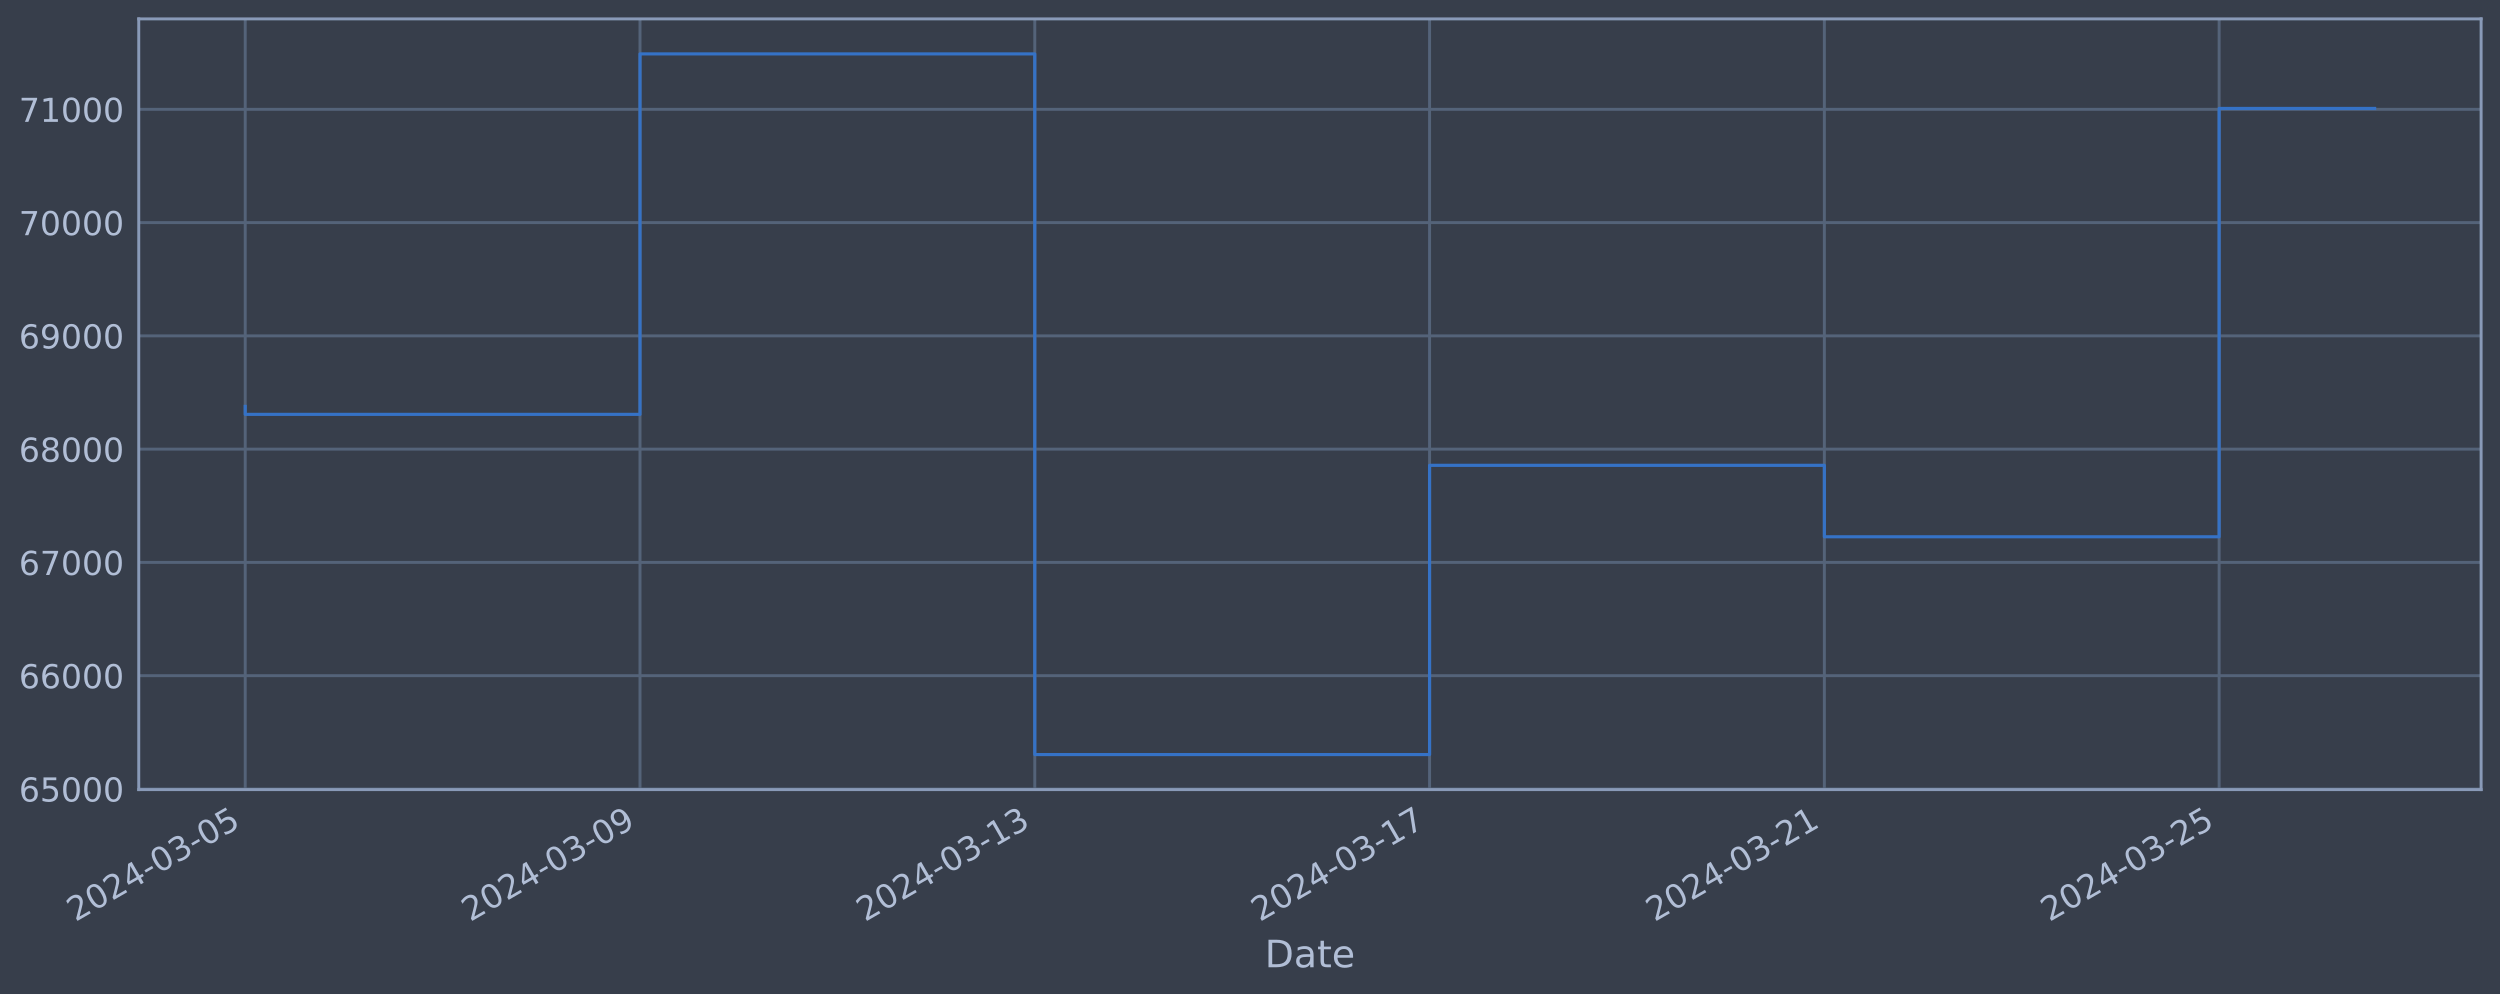
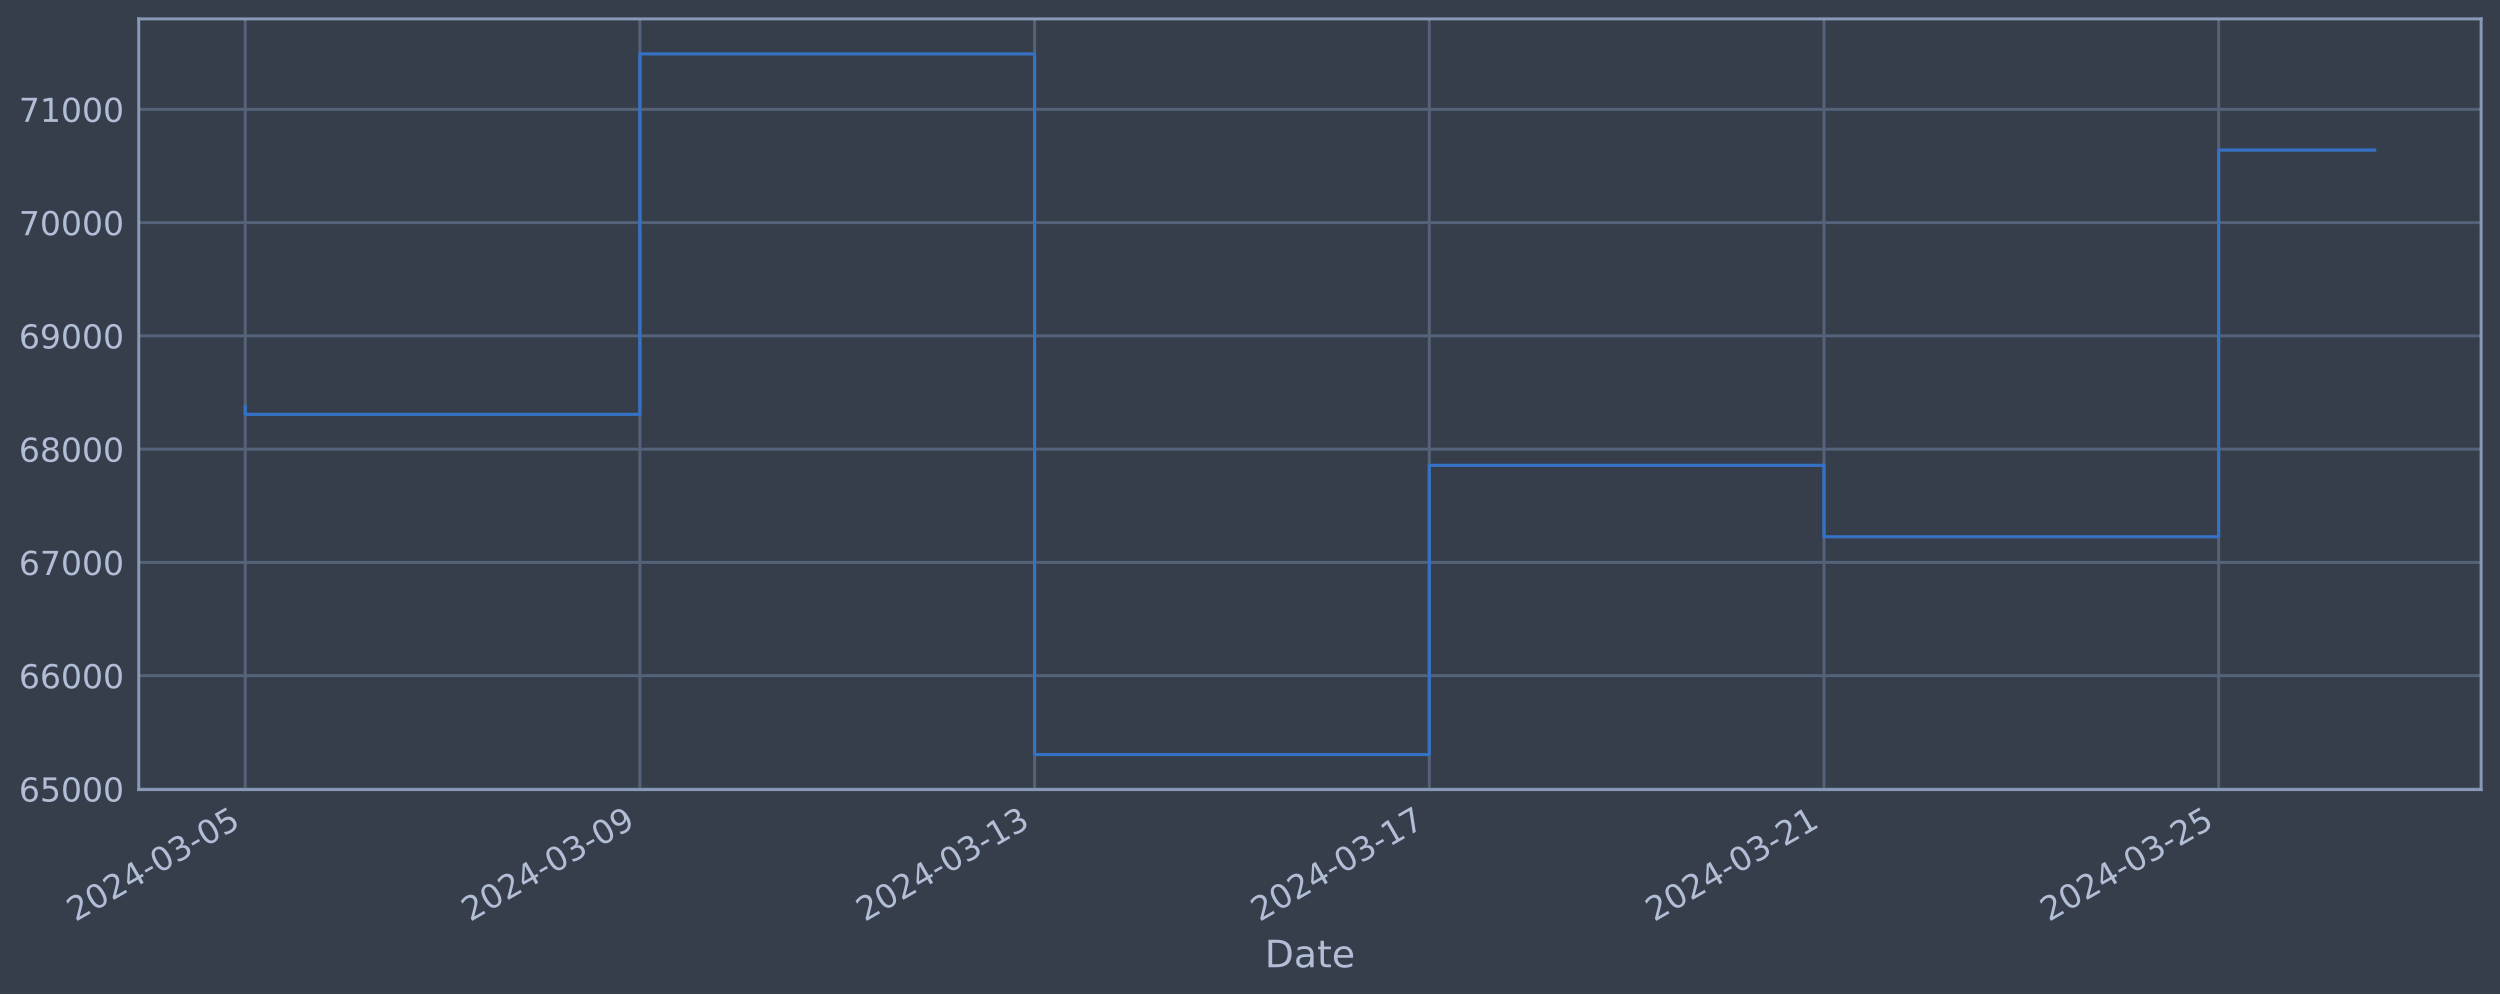
<svg xmlns="http://www.w3.org/2000/svg" xmlns:xlink="http://www.w3.org/1999/xlink" width="952.884pt" height="378.87pt" viewBox="0 0 952.884 378.87" version="1.1">
  <defs>
    <style type="text/css">*{stroke-linejoin: round; stroke-linecap: butt}</style>
  </defs>
  <g id="figure_1">
    <g id="patch_1">
      <path d="M 0 378.87  L 952.884 378.87  L 952.884 0  L 0 0  z " style="fill: #373e4b" />
    </g>
    <g id="axes_1">
      <g id="patch_2">
        <path d="M 52.884 300.96  L 945.684 300.96  L 945.684 7.2  L 52.884 7.2  z " style="fill: #373e4b" />
      </g>
      <g id="matplotlib.axis_1">
        <g id="xtick_1">
          <g id="line2d_1">
-             <path d="M 93.466 300.96  L 93.466 7.2  " clip-path="url(#p95c6051aef)" style="fill: none; stroke: #546379; stroke-width: 1.12; stroke-linecap: square" />
+             <path d="M 93.466 300.96  L 93.466 7.2  " clip-path="url(#p27c20141f3)" style="fill: none; stroke: #546379; stroke-width: 1.12; stroke-linecap: square" />
          </g>
          <g id="line2d_2" />
          <g id="text_1">
            <g style="fill: #b1bed6" transform="translate(28.74006 351.4642) rotate(-30) scale(0.126 -0.126)">
              <defs>
                <path id="DejaVuSans-32" d="M 1228 531  L 3431 531  L 3431 0  L 469 0  L 469 531  Q 828 903 1448 1529  Q 2069 2156 2228 2338  Q 2531 2678 2651 2914  Q 2772 3150 2772 3378  Q 2772 3750 2511 3984  Q 2250 4219 1831 4219  Q 1534 4219 1204 4116  Q 875 4013 500 3803  L 500 4441  Q 881 4594 1212 4672  Q 1544 4750 1819 4750  Q 2544 4750 2975 4387  Q 3406 4025 3406 3419  Q 3406 3131 3298 2873  Q 3191 2616 2906 2266  Q 2828 2175 2409 1742  Q 1991 1309 1228 531  z " transform="scale(0.015625)" />
                <path id="DejaVuSans-30" d="M 2034 4250  Q 1547 4250 1301 3770  Q 1056 3291 1056 2328  Q 1056 1369 1301 889  Q 1547 409 2034 409  Q 2525 409 2770 889  Q 3016 1369 3016 2328  Q 3016 3291 2770 3770  Q 2525 4250 2034 4250  z M 2034 4750  Q 2819 4750 3233 4129  Q 3647 3509 3647 2328  Q 3647 1150 3233 529  Q 2819 -91 2034 -91  Q 1250 -91 836 529  Q 422 1150 422 2328  Q 422 3509 836 4129  Q 1250 4750 2034 4750  z " transform="scale(0.015625)" />
                <path id="DejaVuSans-34" d="M 2419 4116  L 825 1625  L 2419 1625  L 2419 4116  z M 2253 4666  L 3047 4666  L 3047 1625  L 3713 1625  L 3713 1100  L 3047 1100  L 3047 0  L 2419 0  L 2419 1100  L 313 1100  L 313 1709  L 2253 4666  z " transform="scale(0.015625)" />
                <path id="DejaVuSans-2d" d="M 313 2009  L 1997 2009  L 1997 1497  L 313 1497  L 313 2009  z " transform="scale(0.015625)" />
                <path id="DejaVuSans-33" d="M 2597 2516  Q 3050 2419 3304 2112  Q 3559 1806 3559 1356  Q 3559 666 3084 287  Q 2609 -91 1734 -91  Q 1441 -91 1130 -33  Q 819 25 488 141  L 488 750  Q 750 597 1062 519  Q 1375 441 1716 441  Q 2309 441 2620 675  Q 2931 909 2931 1356  Q 2931 1769 2642 2001  Q 2353 2234 1838 2234  L 1294 2234  L 1294 2753  L 1863 2753  Q 2328 2753 2575 2939  Q 2822 3125 2822 3475  Q 2822 3834 2567 4026  Q 2313 4219 1838 4219  Q 1578 4219 1281 4162  Q 984 4106 628 3988  L 628 4550  Q 988 4650 1302 4700  Q 1616 4750 1894 4750  Q 2613 4750 3031 4423  Q 3450 4097 3450 3541  Q 3450 3153 3228 2886  Q 3006 2619 2597 2516  z " transform="scale(0.015625)" />
                <path id="DejaVuSans-35" d="M 691 4666  L 3169 4666  L 3169 4134  L 1269 4134  L 1269 2991  Q 1406 3038 1543 3061  Q 1681 3084 1819 3084  Q 2600 3084 3056 2656  Q 3513 2228 3513 1497  Q 3513 744 3044 326  Q 2575 -91 1722 -91  Q 1428 -91 1123 -41  Q 819 9 494 109  L 494 744  Q 775 591 1075 516  Q 1375 441 1709 441  Q 2250 441 2565 725  Q 2881 1009 2881 1497  Q 2881 1984 2565 2268  Q 2250 2553 1709 2553  Q 1456 2553 1204 2497  Q 953 2441 691 2322  L 691 4666  z " transform="scale(0.015625)" />
              </defs>
              <use xlink:href="#DejaVuSans-32" />
              <use xlink:href="#DejaVuSans-30" x="63.623" />
              <use xlink:href="#DejaVuSans-32" x="127.246" />
              <use xlink:href="#DejaVuSans-34" x="190.869" />
              <use xlink:href="#DejaVuSans-2d" x="254.492" />
              <use xlink:href="#DejaVuSans-30" x="290.576" />
              <use xlink:href="#DejaVuSans-33" x="354.199" />
              <use xlink:href="#DejaVuSans-2d" x="417.822" />
              <use xlink:href="#DejaVuSans-30" x="453.906" />
              <use xlink:href="#DejaVuSans-35" x="517.529" />
            </g>
          </g>
        </g>
        <g id="xtick_2">
          <g id="line2d_3">
-             <path d="M 243.939 300.96  L 243.939 7.2  " clip-path="url(#p95c6051aef)" style="fill: none; stroke: #546379; stroke-width: 1.12; stroke-linecap: square" />
+             <path d="M 243.903 300.96  L 243.903 7.2  " clip-path="url(#p27c20141f3)" style="fill: none; stroke: #546379; stroke-width: 1.12; stroke-linecap: square" />
          </g>
          <g id="line2d_4" />
          <g id="text_2">
-             <g style="fill: #b1bed6" transform="translate(179.2135 351.4642) rotate(-30) scale(0.126 -0.126)">
+             <g style="fill: #b1bed6" transform="translate(179.1771 351.4642) rotate(-30) scale(0.126 -0.126)">
              <defs>
                <path id="DejaVuSans-39" d="M 703 97  L 703 672  Q 941 559 1184 500  Q 1428 441 1663 441  Q 2288 441 2617 861  Q 2947 1281 2994 2138  Q 2813 1869 2534 1725  Q 2256 1581 1919 1581  Q 1219 1581 811 2004  Q 403 2428 403 3163  Q 403 3881 828 4315  Q 1253 4750 1959 4750  Q 2769 4750 3195 4129  Q 3622 3509 3622 2328  Q 3622 1225 3098 567  Q 2575 -91 1691 -91  Q 1453 -91 1209 -44  Q 966 3 703 97  z M 1959 2075  Q 2384 2075 2632 2365  Q 2881 2656 2881 3163  Q 2881 3666 2632 3958  Q 2384 4250 1959 4250  Q 1534 4250 1286 3958  Q 1038 3666 1038 3163  Q 1038 2656 1286 2365  Q 1534 2075 1959 2075  z " transform="scale(0.015625)" />
              </defs>
              <use xlink:href="#DejaVuSans-32" />
              <use xlink:href="#DejaVuSans-30" x="63.623" />
              <use xlink:href="#DejaVuSans-32" x="127.246" />
              <use xlink:href="#DejaVuSans-34" x="190.869" />
              <use xlink:href="#DejaVuSans-2d" x="254.492" />
              <use xlink:href="#DejaVuSans-30" x="290.576" />
              <use xlink:href="#DejaVuSans-33" x="354.199" />
              <use xlink:href="#DejaVuSans-2d" x="417.822" />
              <use xlink:href="#DejaVuSans-30" x="453.906" />
              <use xlink:href="#DejaVuSans-39" x="517.529" />
            </g>
          </g>
        </g>
        <g id="xtick_3">
          <g id="line2d_5">
-             <path d="M 394.412 300.96  L 394.412 7.2  " clip-path="url(#p95c6051aef)" style="fill: none; stroke: #546379; stroke-width: 1.12; stroke-linecap: square" />
+             <path d="M 394.34 300.96  L 394.34 7.2  " clip-path="url(#p27c20141f3)" style="fill: none; stroke: #546379; stroke-width: 1.12; stroke-linecap: square" />
          </g>
          <g id="line2d_6" />
          <g id="text_3">
-             <g style="fill: #b1bed6" transform="translate(329.6869 351.4642) rotate(-30) scale(0.126 -0.126)">
+             <g style="fill: #b1bed6" transform="translate(329.6141 351.4642) rotate(-30) scale(0.126 -0.126)">
              <defs>
                <path id="DejaVuSans-31" d="M 794 531  L 1825 531  L 1825 4091  L 703 3866  L 703 4441  L 1819 4666  L 2450 4666  L 2450 531  L 3481 531  L 3481 0  L 794 0  L 794 531  z " transform="scale(0.015625)" />
              </defs>
              <use xlink:href="#DejaVuSans-32" />
              <use xlink:href="#DejaVuSans-30" x="63.623" />
              <use xlink:href="#DejaVuSans-32" x="127.246" />
              <use xlink:href="#DejaVuSans-34" x="190.869" />
              <use xlink:href="#DejaVuSans-2d" x="254.492" />
              <use xlink:href="#DejaVuSans-30" x="290.576" />
              <use xlink:href="#DejaVuSans-33" x="354.199" />
              <use xlink:href="#DejaVuSans-2d" x="417.822" />
              <use xlink:href="#DejaVuSans-31" x="453.906" />
              <use xlink:href="#DejaVuSans-33" x="517.529" />
            </g>
          </g>
        </g>
        <g id="xtick_4">
          <g id="line2d_7">
-             <path d="M 544.886 300.96  L 544.886 7.2  " clip-path="url(#p95c6051aef)" style="fill: none; stroke: #546379; stroke-width: 1.12; stroke-linecap: square" />
+             <path d="M 544.777 300.96  L 544.777 7.2  " clip-path="url(#p27c20141f3)" style="fill: none; stroke: #546379; stroke-width: 1.12; stroke-linecap: square" />
          </g>
          <g id="line2d_8" />
          <g id="text_4">
-             <g style="fill: #b1bed6" transform="translate(480.1603 351.4642) rotate(-30) scale(0.126 -0.126)">
+             <g style="fill: #b1bed6" transform="translate(480.0511 351.4642) rotate(-30) scale(0.126 -0.126)">
              <defs>
                <path id="DejaVuSans-37" d="M 525 4666  L 3525 4666  L 3525 4397  L 1831 0  L 1172 0  L 2766 4134  L 525 4134  L 525 4666  z " transform="scale(0.015625)" />
              </defs>
              <use xlink:href="#DejaVuSans-32" />
              <use xlink:href="#DejaVuSans-30" x="63.623" />
              <use xlink:href="#DejaVuSans-32" x="127.246" />
              <use xlink:href="#DejaVuSans-34" x="190.869" />
              <use xlink:href="#DejaVuSans-2d" x="254.492" />
              <use xlink:href="#DejaVuSans-30" x="290.576" />
              <use xlink:href="#DejaVuSans-33" x="354.199" />
              <use xlink:href="#DejaVuSans-2d" x="417.822" />
              <use xlink:href="#DejaVuSans-31" x="453.906" />
              <use xlink:href="#DejaVuSans-37" x="517.529" />
            </g>
          </g>
        </g>
        <g id="xtick_5">
          <g id="line2d_9">
-             <path d="M 695.359 300.96  L 695.359 7.2  " clip-path="url(#p95c6051aef)" style="fill: none; stroke: #546379; stroke-width: 1.12; stroke-linecap: square" />
+             <path d="M 695.214 300.96  L 695.214 7.2  " clip-path="url(#p27c20141f3)" style="fill: none; stroke: #546379; stroke-width: 1.12; stroke-linecap: square" />
          </g>
          <g id="line2d_10" />
          <g id="text_5">
-             <g style="fill: #b1bed6" transform="translate(630.6337 351.4642) rotate(-30) scale(0.126 -0.126)">
+             <g style="fill: #b1bed6" transform="translate(630.4881 351.4642) rotate(-30) scale(0.126 -0.126)">
              <use xlink:href="#DejaVuSans-32" />
              <use xlink:href="#DejaVuSans-30" x="63.623" />
              <use xlink:href="#DejaVuSans-32" x="127.246" />
              <use xlink:href="#DejaVuSans-34" x="190.869" />
              <use xlink:href="#DejaVuSans-2d" x="254.492" />
              <use xlink:href="#DejaVuSans-30" x="290.576" />
              <use xlink:href="#DejaVuSans-33" x="354.199" />
              <use xlink:href="#DejaVuSans-2d" x="417.822" />
              <use xlink:href="#DejaVuSans-32" x="453.906" />
              <use xlink:href="#DejaVuSans-31" x="517.529" />
            </g>
          </g>
        </g>
        <g id="xtick_6">
          <g id="line2d_11">
-             <path d="M 845.833 300.96  L 845.833 7.2  " clip-path="url(#p95c6051aef)" style="fill: none; stroke: #546379; stroke-width: 1.12; stroke-linecap: square" />
+             <path d="M 845.651 300.96  L 845.651 7.2  " clip-path="url(#p27c20141f3)" style="fill: none; stroke: #546379; stroke-width: 1.12; stroke-linecap: square" />
          </g>
          <g id="line2d_12" />
          <g id="text_6">
-             <g style="fill: #b1bed6" transform="translate(781.1071 351.4642) rotate(-30) scale(0.126 -0.126)">
+             <g style="fill: #b1bed6" transform="translate(780.9251 351.4642) rotate(-30) scale(0.126 -0.126)">
              <use xlink:href="#DejaVuSans-32" />
              <use xlink:href="#DejaVuSans-30" x="63.623" />
              <use xlink:href="#DejaVuSans-32" x="127.246" />
              <use xlink:href="#DejaVuSans-34" x="190.869" />
              <use xlink:href="#DejaVuSans-2d" x="254.492" />
              <use xlink:href="#DejaVuSans-30" x="290.576" />
              <use xlink:href="#DejaVuSans-33" x="354.199" />
              <use xlink:href="#DejaVuSans-2d" x="417.822" />
              <use xlink:href="#DejaVuSans-32" x="453.906" />
              <use xlink:href="#DejaVuSans-35" x="517.529" />
            </g>
          </g>
        </g>
        <g id="text_7">
          <g style="fill: #b1bed6" transform="translate(482.0746 368.6753) scale(0.144 -0.144)">
            <defs>
              <path id="DejaVuSans-44" d="M 1259 4147  L 1259 519  L 2022 519  Q 2988 519 3436 956  Q 3884 1394 3884 2338  Q 3884 3275 3436 3711  Q 2988 4147 2022 4147  L 1259 4147  z M 628 4666  L 1925 4666  Q 3281 4666 3915 4102  Q 4550 3538 4550 2338  Q 4550 1131 3912 565  Q 3275 0 1925 0  L 628 0  L 628 4666  z " transform="scale(0.015625)" />
              <path id="DejaVuSans-61" d="M 2194 1759  Q 1497 1759 1228 1600  Q 959 1441 959 1056  Q 959 750 1161 570  Q 1363 391 1709 391  Q 2188 391 2477 730  Q 2766 1069 2766 1631  L 2766 1759  L 2194 1759  z M 3341 1997  L 3341 0  L 2766 0  L 2766 531  Q 2569 213 2275 61  Q 1981 -91 1556 -91  Q 1019 -91 701 211  Q 384 513 384 1019  Q 384 1609 779 1909  Q 1175 2209 1959 2209  L 2766 2209  L 2766 2266  Q 2766 2663 2505 2880  Q 2244 3097 1772 3097  Q 1472 3097 1187 3025  Q 903 2953 641 2809  L 641 3341  Q 956 3463 1253 3523  Q 1550 3584 1831 3584  Q 2591 3584 2966 3190  Q 3341 2797 3341 1997  z " transform="scale(0.015625)" />
              <path id="DejaVuSans-74" d="M 1172 4494  L 1172 3500  L 2356 3500  L 2356 3053  L 1172 3053  L 1172 1153  Q 1172 725 1289 603  Q 1406 481 1766 481  L 2356 481  L 2356 0  L 1766 0  Q 1100 0 847 248  Q 594 497 594 1153  L 594 3053  L 172 3053  L 172 3500  L 594 3500  L 594 4494  L 1172 4494  z " transform="scale(0.015625)" />
              <path id="DejaVuSans-65" d="M 3597 1894  L 3597 1613  L 953 1613  Q 991 1019 1311 708  Q 1631 397 2203 397  Q 2534 397 2845 478  Q 3156 559 3463 722  L 3463 178  Q 3153 47 2828 -22  Q 2503 -91 2169 -91  Q 1331 -91 842 396  Q 353 884 353 1716  Q 353 2575 817 3079  Q 1281 3584 2069 3584  Q 2775 3584 3186 3129  Q 3597 2675 3597 1894  z M 3022 2063  Q 3016 2534 2758 2815  Q 2500 3097 2075 3097  Q 1594 3097 1305 2825  Q 1016 2553 972 2059  L 3022 2063  z " transform="scale(0.015625)" />
            </defs>
            <use xlink:href="#DejaVuSans-44" />
            <use xlink:href="#DejaVuSans-61" x="77.002" />
            <use xlink:href="#DejaVuSans-74" x="138.281" />
            <use xlink:href="#DejaVuSans-65" x="177.49" />
          </g>
        </g>
      </g>
      <g id="matplotlib.axis_2">
        <g id="ytick_1">
          <g id="line2d_13">
-             <path d="M 52.884 300.718  L 945.684 300.718  " clip-path="url(#p95c6051aef)" style="fill: none; stroke: #546379; stroke-width: 1.12; stroke-linecap: square" />
+             <path d="M 52.884 300.718  L 945.684 300.718  " clip-path="url(#p27c20141f3)" style="fill: none; stroke: #546379; stroke-width: 1.12; stroke-linecap: square" />
          </g>
          <g id="line2d_14" />
          <g id="text_8">
            <g style="fill: #b1bed6" transform="translate(7.2 305.5049) scale(0.126 -0.126)">
              <defs>
                <path id="DejaVuSans-36" d="M 2113 2584  Q 1688 2584 1439 2293  Q 1191 2003 1191 1497  Q 1191 994 1439 701  Q 1688 409 2113 409  Q 2538 409 2786 701  Q 3034 994 3034 1497  Q 3034 2003 2786 2293  Q 2538 2584 2113 2584  z M 3366 4563  L 3366 3988  Q 3128 4100 2886 4159  Q 2644 4219 2406 4219  Q 1781 4219 1451 3797  Q 1122 3375 1075 2522  Q 1259 2794 1537 2939  Q 1816 3084 2150 3084  Q 2853 3084 3261 2657  Q 3669 2231 3669 1497  Q 3669 778 3244 343  Q 2819 -91 2113 -91  Q 1303 -91 875 529  Q 447 1150 447 2328  Q 447 3434 972 4092  Q 1497 4750 2381 4750  Q 2619 4750 2861 4703  Q 3103 4656 3366 4563  z " transform="scale(0.015625)" />
              </defs>
              <use xlink:href="#DejaVuSans-36" />
              <use xlink:href="#DejaVuSans-35" x="63.623" />
              <use xlink:href="#DejaVuSans-30" x="127.246" />
              <use xlink:href="#DejaVuSans-30" x="190.869" />
              <use xlink:href="#DejaVuSans-30" x="254.492" />
            </g>
          </g>
        </g>
        <g id="ytick_2">
          <g id="line2d_15">
-             <path d="M 52.884 257.544  L 945.684 257.544  " clip-path="url(#p95c6051aef)" style="fill: none; stroke: #546379; stroke-width: 1.12; stroke-linecap: square" />
+             <path d="M 52.884 257.544  L 945.684 257.544  " clip-path="url(#p27c20141f3)" style="fill: none; stroke: #546379; stroke-width: 1.12; stroke-linecap: square" />
          </g>
          <g id="line2d_16" />
          <g id="text_9">
            <g style="fill: #b1bed6" transform="translate(7.2 262.331) scale(0.126 -0.126)">
              <use xlink:href="#DejaVuSans-36" />
              <use xlink:href="#DejaVuSans-36" x="63.623" />
              <use xlink:href="#DejaVuSans-30" x="127.246" />
              <use xlink:href="#DejaVuSans-30" x="190.869" />
              <use xlink:href="#DejaVuSans-30" x="254.492" />
            </g>
          </g>
        </g>
        <g id="ytick_3">
          <g id="line2d_17">
-             <path d="M 52.884 214.37  L 945.684 214.37  " clip-path="url(#p95c6051aef)" style="fill: none; stroke: #546379; stroke-width: 1.12; stroke-linecap: square" />
+             <path d="M 52.884 214.37  L 945.684 214.37  " clip-path="url(#p27c20141f3)" style="fill: none; stroke: #546379; stroke-width: 1.12; stroke-linecap: square" />
          </g>
          <g id="line2d_18" />
          <g id="text_10">
            <g style="fill: #b1bed6" transform="translate(7.2 219.157) scale(0.126 -0.126)">
              <use xlink:href="#DejaVuSans-36" />
              <use xlink:href="#DejaVuSans-37" x="63.623" />
              <use xlink:href="#DejaVuSans-30" x="127.246" />
              <use xlink:href="#DejaVuSans-30" x="190.869" />
              <use xlink:href="#DejaVuSans-30" x="254.492" />
            </g>
          </g>
        </g>
        <g id="ytick_4">
          <g id="line2d_19">
-             <path d="M 52.884 171.196  L 945.684 171.196  " clip-path="url(#p95c6051aef)" style="fill: none; stroke: #546379; stroke-width: 1.12; stroke-linecap: square" />
+             <path d="M 52.884 171.196  L 945.684 171.196  " clip-path="url(#p27c20141f3)" style="fill: none; stroke: #546379; stroke-width: 1.12; stroke-linecap: square" />
          </g>
          <g id="line2d_20" />
          <g id="text_11">
            <g style="fill: #b1bed6" transform="translate(7.2 175.9831) scale(0.126 -0.126)">
              <defs>
                <path id="DejaVuSans-38" d="M 2034 2216  Q 1584 2216 1326 1975  Q 1069 1734 1069 1313  Q 1069 891 1326 650  Q 1584 409 2034 409  Q 2484 409 2743 651  Q 3003 894 3003 1313  Q 3003 1734 2745 1975  Q 2488 2216 2034 2216  z M 1403 2484  Q 997 2584 770 2862  Q 544 3141 544 3541  Q 544 4100 942 4425  Q 1341 4750 2034 4750  Q 2731 4750 3128 4425  Q 3525 4100 3525 3541  Q 3525 3141 3298 2862  Q 3072 2584 2669 2484  Q 3125 2378 3379 2068  Q 3634 1759 3634 1313  Q 3634 634 3220 271  Q 2806 -91 2034 -91  Q 1263 -91 848 271  Q 434 634 434 1313  Q 434 1759 690 2068  Q 947 2378 1403 2484  z M 1172 3481  Q 1172 3119 1398 2916  Q 1625 2713 2034 2713  Q 2441 2713 2670 2916  Q 2900 3119 2900 3481  Q 2900 3844 2670 4047  Q 2441 4250 2034 4250  Q 1625 4250 1398 4047  Q 1172 3844 1172 3481  z " transform="scale(0.015625)" />
              </defs>
              <use xlink:href="#DejaVuSans-36" />
              <use xlink:href="#DejaVuSans-38" x="63.623" />
              <use xlink:href="#DejaVuSans-30" x="127.246" />
              <use xlink:href="#DejaVuSans-30" x="190.869" />
              <use xlink:href="#DejaVuSans-30" x="254.492" />
            </g>
          </g>
        </g>
        <g id="ytick_5">
          <g id="line2d_21">
-             <path d="M 52.884 128.022  L 945.684 128.022  " clip-path="url(#p95c6051aef)" style="fill: none; stroke: #546379; stroke-width: 1.12; stroke-linecap: square" />
+             <path d="M 52.884 128.022  L 945.684 128.022  " clip-path="url(#p27c20141f3)" style="fill: none; stroke: #546379; stroke-width: 1.12; stroke-linecap: square" />
          </g>
          <g id="line2d_22" />
          <g id="text_12">
            <g style="fill: #b1bed6" transform="translate(7.2 132.8092) scale(0.126 -0.126)">
              <use xlink:href="#DejaVuSans-36" />
              <use xlink:href="#DejaVuSans-39" x="63.623" />
              <use xlink:href="#DejaVuSans-30" x="127.246" />
              <use xlink:href="#DejaVuSans-30" x="190.869" />
              <use xlink:href="#DejaVuSans-30" x="254.492" />
            </g>
          </g>
        </g>
        <g id="ytick_6">
          <g id="line2d_23">
-             <path d="M 52.884 84.848  L 945.684 84.848  " clip-path="url(#p95c6051aef)" style="fill: none; stroke: #546379; stroke-width: 1.12; stroke-linecap: square" />
+             <path d="M 52.884 84.848  L 945.684 84.848  " clip-path="url(#p27c20141f3)" style="fill: none; stroke: #546379; stroke-width: 1.12; stroke-linecap: square" />
          </g>
          <g id="line2d_24" />
          <g id="text_13">
            <g style="fill: #b1bed6" transform="translate(7.2 89.63523) scale(0.126 -0.126)">
              <use xlink:href="#DejaVuSans-37" />
              <use xlink:href="#DejaVuSans-30" x="63.623" />
              <use xlink:href="#DejaVuSans-30" x="127.246" />
              <use xlink:href="#DejaVuSans-30" x="190.869" />
              <use xlink:href="#DejaVuSans-30" x="254.492" />
            </g>
          </g>
        </g>
        <g id="ytick_7">
          <g id="line2d_25">
-             <path d="M 52.884 41.674  L 945.684 41.674  " clip-path="url(#p95c6051aef)" style="fill: none; stroke: #546379; stroke-width: 1.12; stroke-linecap: square" />
+             <path d="M 52.884 41.674  L 945.684 41.674  " clip-path="url(#p27c20141f3)" style="fill: none; stroke: #546379; stroke-width: 1.12; stroke-linecap: square" />
          </g>
          <g id="line2d_26" />
          <g id="text_14">
            <g style="fill: #b1bed6" transform="translate(7.2 46.4613) scale(0.126 -0.126)">
              <use xlink:href="#DejaVuSans-37" />
              <use xlink:href="#DejaVuSans-31" x="63.623" />
              <use xlink:href="#DejaVuSans-30" x="127.246" />
              <use xlink:href="#DejaVuSans-30" x="190.869" />
              <use xlink:href="#DejaVuSans-30" x="254.492" />
            </g>
          </g>
        </g>
      </g>
      <g id="line2d_27">
-         <path d="M 93.466 154.891  L 93.466 157.946  L 243.939 157.946  L 243.939 20.553  L 394.412 20.553  L 394.412 287.607  L 544.886 287.607  L 544.886 177.362  L 695.359 177.362  L 695.359 204.598  L 845.833 204.598  L 845.833 41.341  L 905.102 41.341  " clip-path="url(#p95c6051aef)" style="fill: none; stroke: #3572c6; stroke-width: 1.2; stroke-linecap: square" />
+         <path d="M 93.466 154.891  L 93.466 157.946  L 243.903 157.946  L 243.903 20.553  L 394.34 20.553  L 394.34 287.607  L 544.777 287.607  L 544.777 177.362  L 695.214 177.362  L 695.214 204.598  L 845.651 204.598  L 845.651 57.2  L 905.102 57.2  " clip-path="url(#p27c20141f3)" style="fill: none; stroke: #3572c6; stroke-width: 1.2; stroke-linecap: square" />
      </g>
      <g id="patch_3">
        <path d="M 52.884 300.96  L 52.884 7.2  " style="fill: none; stroke: #899ab8; stroke-width: 1.12; stroke-linejoin: miter; stroke-linecap: square" />
      </g>
      <g id="patch_4">
        <path d="M 945.684 300.96  L 945.684 7.2  " style="fill: none; stroke: #899ab8; stroke-width: 1.12; stroke-linejoin: miter; stroke-linecap: square" />
      </g>
      <g id="patch_5">
        <path d="M 52.884 300.96  L 945.684 300.96  " style="fill: none; stroke: #899ab8; stroke-width: 1.12; stroke-linejoin: miter; stroke-linecap: square" />
      </g>
      <g id="patch_6">
        <path d="M 52.884 7.2  L 945.684 7.2  " style="fill: none; stroke: #899ab8; stroke-width: 1.12; stroke-linejoin: miter; stroke-linecap: square" />
      </g>
    </g>
  </g>
  <defs>
-     <clipPath id="p95c6051aef">
+     <clipPath id="p27c20141f3">
      <rect x="52.884" y="7.2" width="892.8" height="293.76" />
    </clipPath>
  </defs>
</svg>
